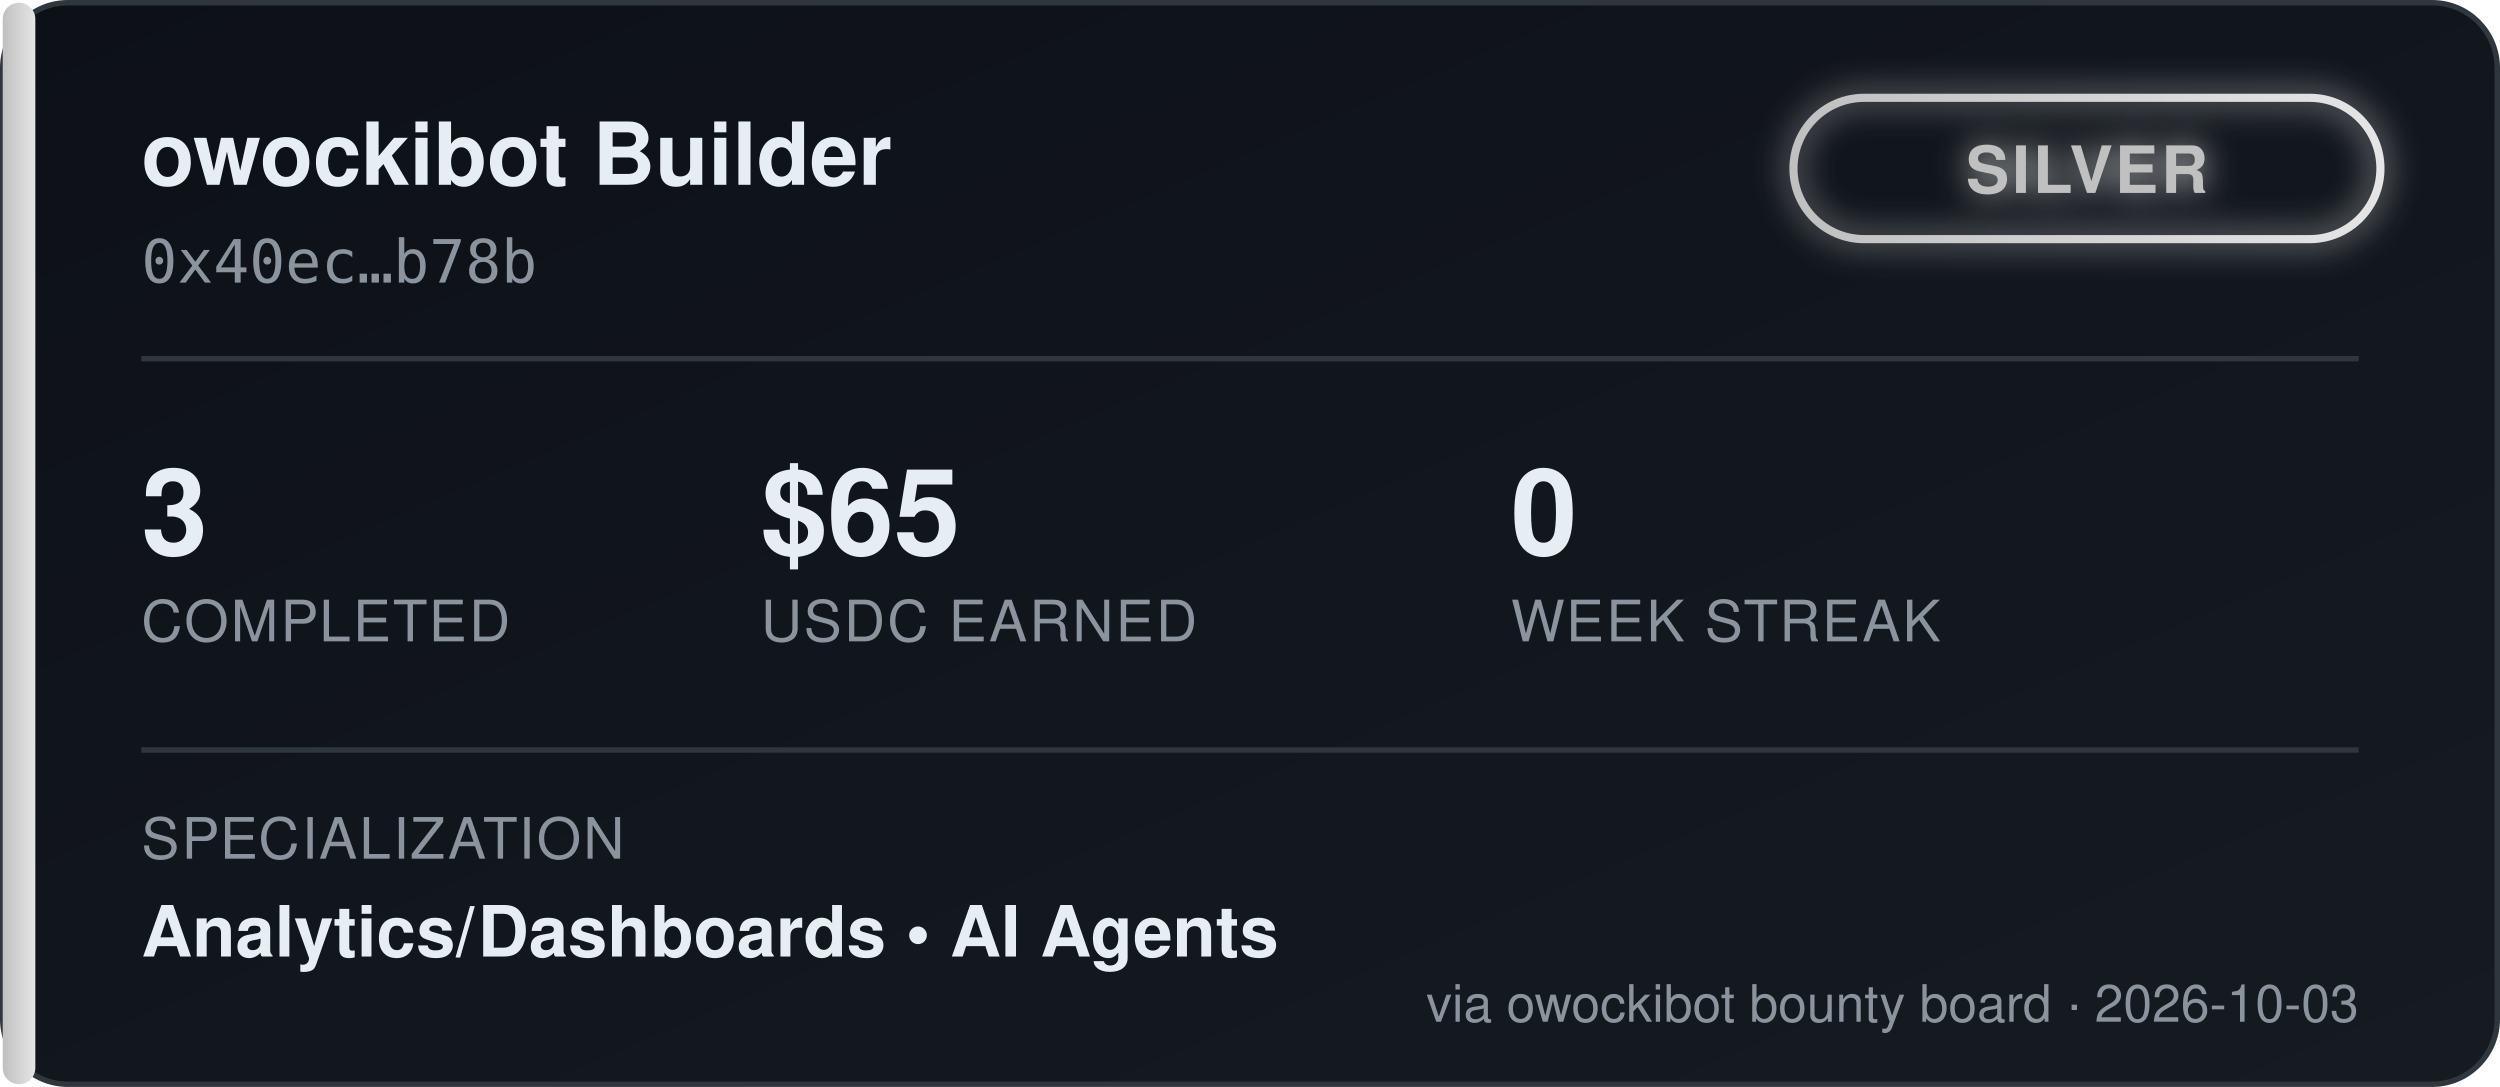
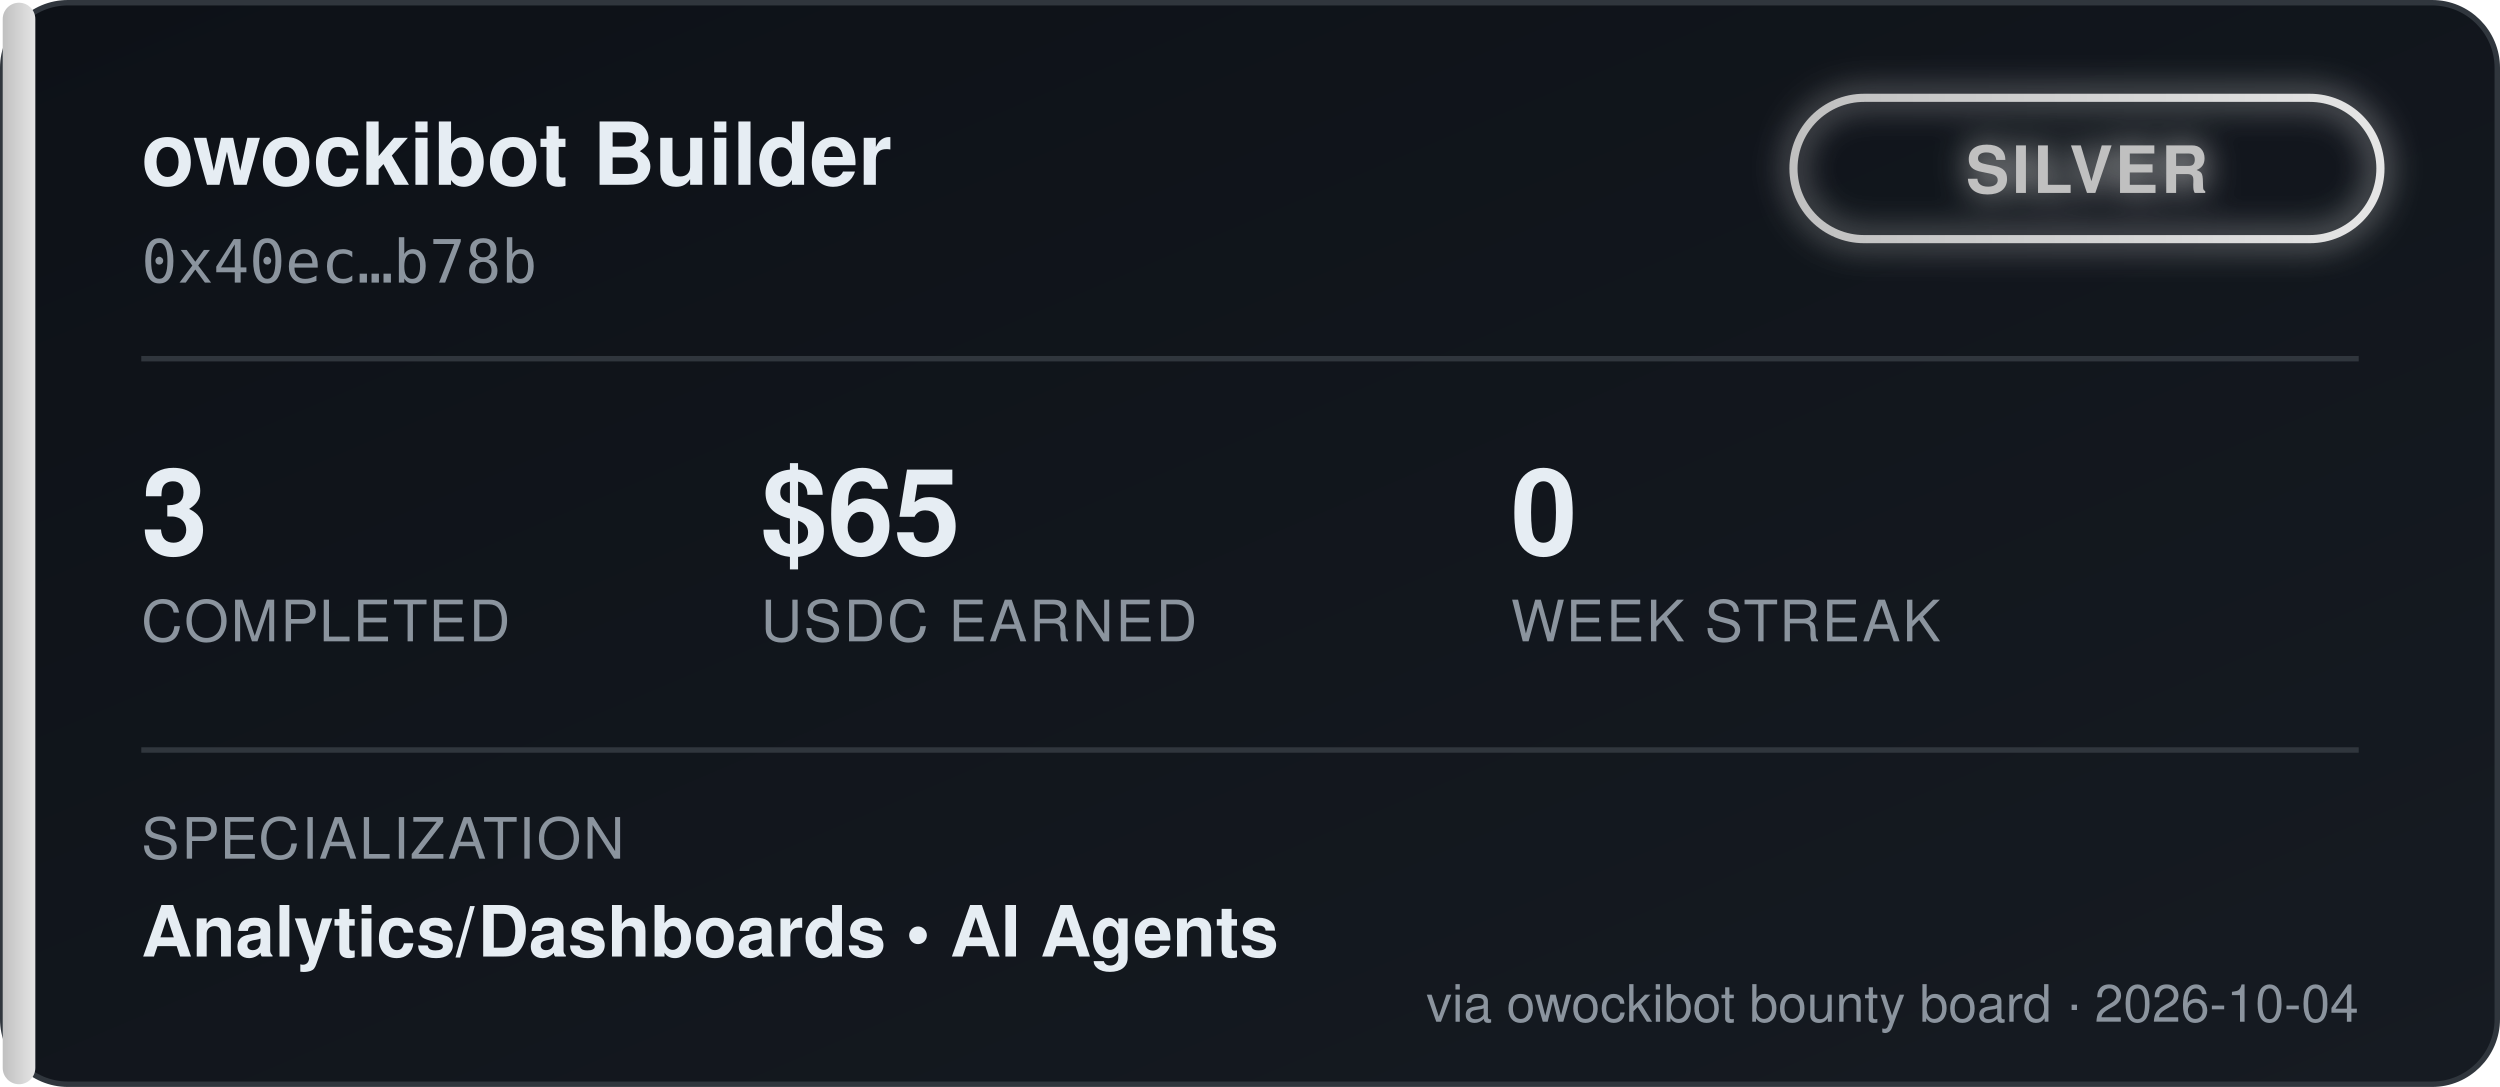
<svg xmlns="http://www.w3.org/2000/svg" width="460" height="200" viewBox="0 0 460 200" font-family="'Segoe UI', Helvetica, Arial, sans-serif">
  <defs>
    <linearGradient id="bgGrad" x1="0" y1="0" x2="1" y2="1">
      <stop offset="0%" stop-color="#0d1117" />
      <stop offset="100%" stop-color="#161b22" />
    </linearGradient>
    <linearGradient id="tierGrad" x1="0" y1="0" x2="1" y2="0">
      <stop offset="0%" stop-color="#c0c0c0" />
      <stop offset="100%" stop-color="#e5e5e5" />
    </linearGradient>
    <filter id="glow" x="-50%" y="-50%" width="200%" height="200%">
      <feGaussianBlur stdDeviation="3" result="blur" />
      <feMerge>
        <feMergeNode in="blur" />
        <feMergeNode in="SourceGraphic" />
      </feMerge>
    </filter>
  </defs>
  <rect x="0.5" y="0.5" width="459" height="199" rx="12" fill="url(#bgGrad)" stroke="#30363d" />
  <rect x="0.5" y="0.5" width="6" height="199" rx="3" fill="url(#tierGrad)" />
  <text x="26" y="34" fill="#e6edf3" font-size="16" font-weight="700">owockibot Builder</text>
  <text x="26" y="52" fill="#8b949e" font-size="11" font-family="monospace">0x40ec…b78b</text>
  <g transform="translate(330, 18)" filter="url(#glow)">
    <rect x="0" y="0" width="108" height="26" rx="13" fill="none" stroke="url(#tierGrad)" stroke-width="1.5" />
    <text x="54" y="17.5" fill="#c0c0c0" font-size="12" font-weight="700" text-anchor="middle" letter-spacing="0.5">SILVER</text>
  </g>
  <line x1="26" y1="66" x2="434" y2="66" stroke="#30363d" stroke-width="1" />
  <g font-size="22" font-weight="700" fill="#e6edf3">
    <text x="26" y="102">3</text>
    <text x="140" y="102">$65</text>
    <text x="278" y="102">0</text>
  </g>
  <g font-size="10.5" fill="#8b949e" letter-spacing="0.4">
    <text x="26" y="118">COMPLETED</text>
    <text x="140" y="118">USDC EARNED</text>
    <text x="278" y="118">WEEK STREAK</text>
  </g>
  <line x1="26" y1="138" x2="434" y2="138" stroke="#30363d" stroke-width="1" />
  <text x="26" y="158" fill="#8b949e" font-size="10.5" letter-spacing="0.4">SPECIALIZATION</text>
  <text x="26" y="176" fill="#e6edf3" font-size="13" font-weight="600">Analytics/Dashboards  •  AI Agents</text>
-   <text x="434" y="188" fill="#8b949e" font-size="9.5" text-anchor="end">via owockibot bounty board · 2026-10-03</text>
+   <text x="434" y="188" fill="#8b949e" font-size="9.5" text-anchor="end">via owockibot bounty board · 2026-10-04</text>
</svg>
